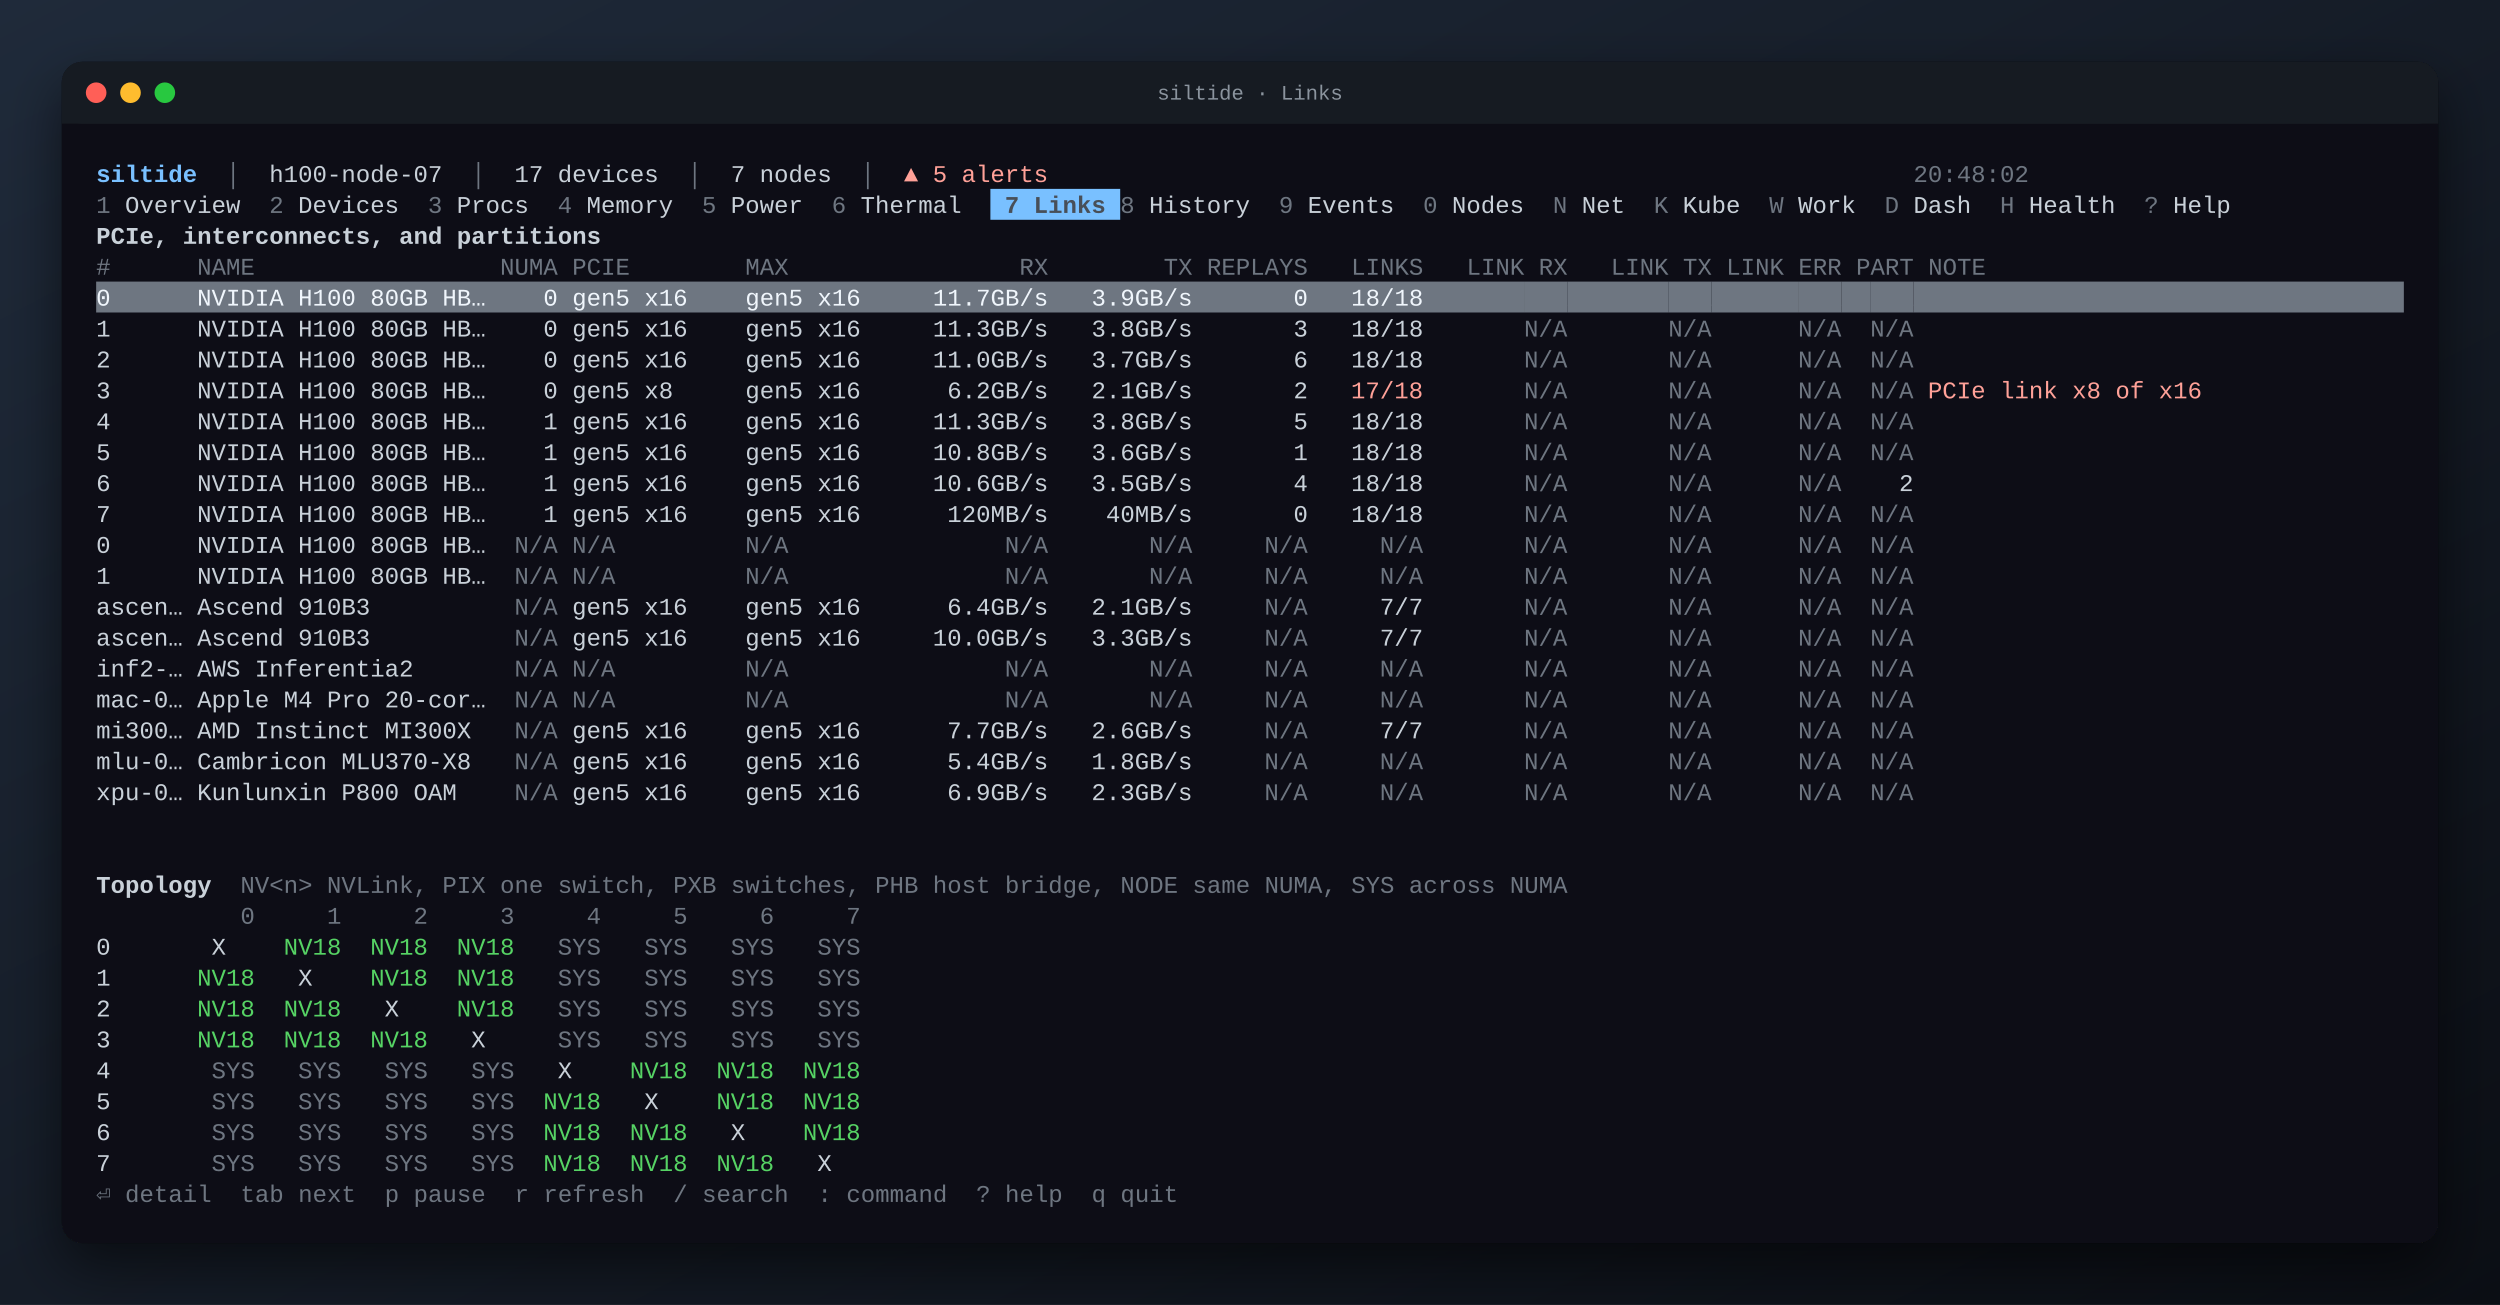
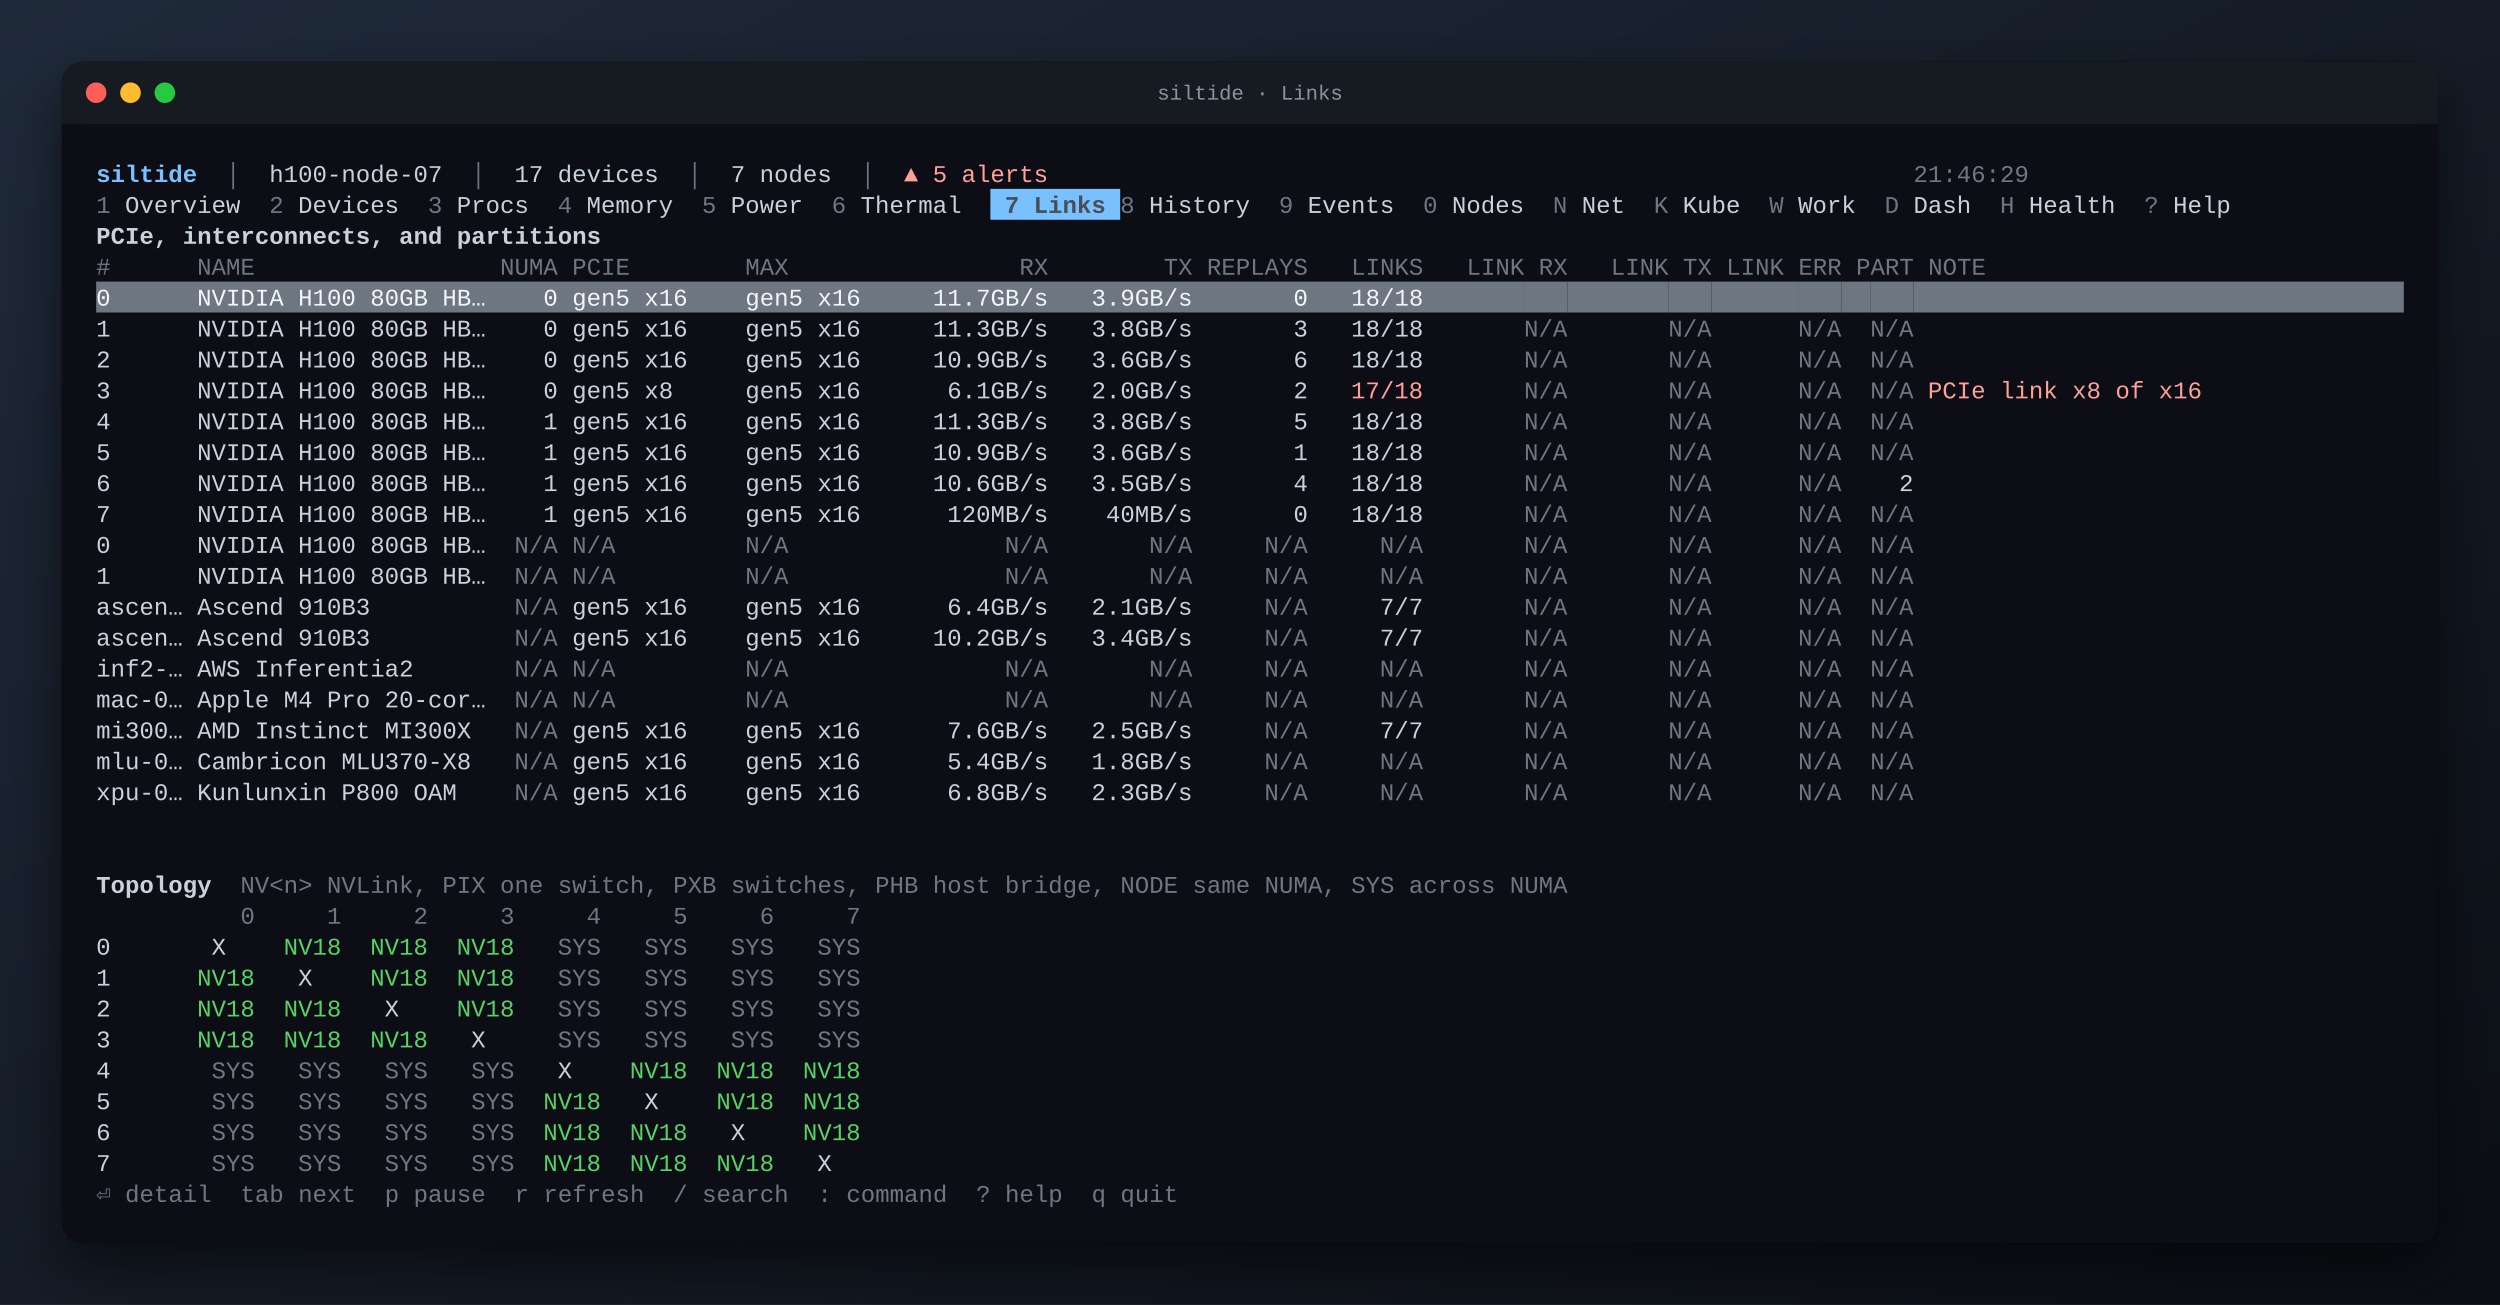
<svg xmlns="http://www.w3.org/2000/svg" width="1456" height="760" viewBox="0 0 1456 760" font-family="JetBrains Mono, SFMono-Regular, Menlo, Consolas, Liberation Mono, monospace" font-size="14">
  <defs>
    <linearGradient id="desk" x1="0" y1="0" x2="1" y2="1">
      <stop offset="0" stop-color="#1f2a3a" />
      <stop offset="1" stop-color="#0b0e14" />
    </linearGradient>
    <filter id="shadow" x="-10%" y="-10%" width="120%" height="130%">
      <feDropShadow dx="0" dy="14" stdDeviation="16" flood-color="#000" flood-opacity="0.55" />
    </filter>
  </defs>
  <rect width="100%" height="100%" fill="url(#desk)" />
  <rect x="36" y="36" width="1384" height="688" rx="12" fill="#0d1117" filter="url(#shadow)" />
  <rect x="36" y="36" width="1384" height="36" rx="12" fill="#161b22" />
  <rect x="36" y="60" width="1384" height="12" fill="#161b22" />
  <circle cx="56" cy="54" r="6" fill="#ff5f57" />
  <circle cx="76" cy="54" r="6" fill="#febc2e" />
  <circle cx="96" cy="54" r="6" fill="#28c840" />
  <text x="50%" y="58" text-anchor="middle" fill="#8b949e" font-size="12">siltide · Links</text>
  <g xml:space="preserve" transform="translate(36 36)">
    <text y="70.0" fill="#c9d1d9" xml:space="preserve" style="white-space:pre">
      <tspan x="20.0" fill="#79c0ff" font-weight="bold">siltide</tspan>
      <tspan x="78.8" fill="#6e7681">  │  </tspan>
      <tspan x="120.8">h100-node-07</tspan>
      <tspan x="221.6" fill="#6e7681">  │  </tspan>
      <tspan x="263.6">17 devices</tspan>
      <tspan x="347.6" fill="#6e7681">  │  </tspan>
      <tspan x="389.6">7 nodes</tspan>
      <tspan x="448.4" fill="#6e7681">  │  </tspan>
      <tspan x="490.4" fill="#ffa198">▲ 5 alerts</tspan>
-       <tspan x="1078.4" fill="#6e7681">20:48:02                         </tspan>
+       <tspan x="1078.4" fill="#6e7681">21:46:29                         </tspan>
    </text>
    <rect x="540.8" y="74.0" width="75.6" height="18.0" fill="#79c0ff" />
    <text y="88.0" fill="#c9d1d9" xml:space="preserve" style="white-space:pre">
      <tspan x="20.0" fill="#6e7681">1</tspan>
      <tspan x="28.4"> Overview  </tspan>
      <tspan x="120.8" fill="#6e7681">2</tspan>
      <tspan x="129.2"> Devices  </tspan>
      <tspan x="213.2" fill="#6e7681">3</tspan>
      <tspan x="221.6"> Procs  </tspan>
      <tspan x="288.8" fill="#6e7681">4</tspan>
      <tspan x="297.2"> Memory  </tspan>
      <tspan x="372.8" fill="#6e7681">5</tspan>
      <tspan x="381.2"> Power  </tspan>
      <tspan x="448.4" fill="#6e7681">6</tspan>
      <tspan x="456.8"> Thermal  </tspan>
      <tspan x="540.8" fill="#484f58" font-weight="bold"> 7 Links </tspan>
      <tspan x="616.4" fill="#6e7681">8</tspan>
      <tspan x="624.8"> History  </tspan>
      <tspan x="708.8" fill="#6e7681">9</tspan>
      <tspan x="717.2"> Events  </tspan>
      <tspan x="792.8" fill="#6e7681">0</tspan>
      <tspan x="801.2"> Nodes  </tspan>
      <tspan x="868.4" fill="#6e7681">N</tspan>
      <tspan x="876.8"> Net  </tspan>
      <tspan x="927.2" fill="#6e7681">K</tspan>
      <tspan x="935.6"> Kube  </tspan>
      <tspan x="994.4" fill="#6e7681">W</tspan>
      <tspan x="1002.8"> Work  </tspan>
      <tspan x="1061.6" fill="#6e7681">D</tspan>
      <tspan x="1070.0"> Dash  </tspan>
      <tspan x="1128.8" fill="#6e7681">H</tspan>
      <tspan x="1137.2"> Health  </tspan>
      <tspan x="1212.8" fill="#6e7681">?</tspan>
      <tspan x="1221.2"> Help  </tspan>
    </text>
    <text y="106.0" fill="#c9d1d9" xml:space="preserve" style="white-space:pre">
      <tspan x="20.0" font-weight="bold">PCIe, interconnects, and partitions</tspan>
    </text>
    <text y="124.0" fill="#c9d1d9" xml:space="preserve" style="white-space:pre">
      <tspan x="20.0" fill="#6e7681">#      NAME                 NUMA PCIE        MAX                RX        TX REPLAYS   LINKS   LINK RX   LINK TX LINK ERR PART NOTE                    </tspan>
    </text>
    <rect x="20.0" y="128.0" width="831.6" height="18.0" fill="#6e7681" />
    <rect x="851.6" y="128.0" width="25.2" height="18.0" fill="#6e7681" />
    <rect x="876.8" y="128.0" width="58.8" height="18.0" fill="#6e7681" />
    <rect x="935.6" y="128.0" width="25.2" height="18.0" fill="#6e7681" />
    <rect x="960.8" y="128.0" width="50.4" height="18.0" fill="#6e7681" />
    <rect x="1011.2" y="128.0" width="25.2" height="18.0" fill="#6e7681" />
    <rect x="1036.4" y="128.0" width="16.8" height="18.0" fill="#6e7681" />
    <rect x="1053.2" y="128.0" width="25.2" height="18.0" fill="#6e7681" />
    <rect x="1078.4" y="128.0" width="285.6" height="18.0" fill="#6e7681" />
    <text y="142.0" fill="#c9d1d9" xml:space="preserve" style="white-space:pre">
      <tspan x="20.0" fill="#f0f6fc">0      NVIDIA H100 80GB HB…    0 gen5 x16    gen5 x16     11.7GB/s   3.9GB/s       0   18/18       </tspan>
      <tspan x="851.6" fill="#6e7681">N/A</tspan>
      <tspan x="935.6" fill="#6e7681">N/A</tspan>
      <tspan x="1011.2" fill="#6e7681">N/A</tspan>
      <tspan x="1053.2" fill="#6e7681">N/A</tspan>
    </text>
    <text y="160.0" fill="#c9d1d9" xml:space="preserve" style="white-space:pre">
      <tspan x="20.0">1      NVIDIA H100 80GB HB…    0 gen5 x16    gen5 x16     11.3GB/s   3.8GB/s       3   18/18       </tspan>
      <tspan x="851.6" fill="#6e7681">N/A</tspan>
      <tspan x="935.6" fill="#6e7681">N/A</tspan>
      <tspan x="1011.2" fill="#6e7681">N/A</tspan>
      <tspan x="1053.2" fill="#6e7681">N/A</tspan>
    </text>
    <text y="178.0" fill="#c9d1d9" xml:space="preserve" style="white-space:pre">
-       <tspan x="20.0">2      NVIDIA H100 80GB HB…    0 gen5 x16    gen5 x16     11.0GB/s   3.7GB/s       6   18/18       </tspan>
+       <tspan x="20.0">2      NVIDIA H100 80GB HB…    0 gen5 x16    gen5 x16     10.9GB/s   3.6GB/s       6   18/18       </tspan>
      <tspan x="851.6" fill="#6e7681">N/A</tspan>
      <tspan x="935.6" fill="#6e7681">N/A</tspan>
      <tspan x="1011.2" fill="#6e7681">N/A</tspan>
      <tspan x="1053.2" fill="#6e7681">N/A</tspan>
    </text>
    <text y="196.0" fill="#c9d1d9" xml:space="preserve" style="white-space:pre">
-       <tspan x="20.0">3      NVIDIA H100 80GB HB…    0 gen5 x8     gen5 x16      6.2GB/s   2.1GB/s       2   </tspan>
+       <tspan x="20.0">3      NVIDIA H100 80GB HB…    0 gen5 x8     gen5 x16      6.1GB/s   2.0GB/s       2   </tspan>
      <tspan x="750.8" fill="#ffa198">17/18</tspan>
      <tspan x="851.6" fill="#6e7681">N/A</tspan>
      <tspan x="935.6" fill="#6e7681">N/A</tspan>
      <tspan x="1011.2" fill="#6e7681">N/A</tspan>
      <tspan x="1053.2" fill="#6e7681">N/A</tspan>
      <tspan x="1086.8" fill="#ffa198">PCIe link x8 of x16</tspan>
    </text>
    <text y="214.0" fill="#c9d1d9" xml:space="preserve" style="white-space:pre">
      <tspan x="20.0">4      NVIDIA H100 80GB HB…    1 gen5 x16    gen5 x16     11.3GB/s   3.8GB/s       5   18/18       </tspan>
      <tspan x="851.6" fill="#6e7681">N/A</tspan>
      <tspan x="935.6" fill="#6e7681">N/A</tspan>
      <tspan x="1011.2" fill="#6e7681">N/A</tspan>
      <tspan x="1053.2" fill="#6e7681">N/A</tspan>
    </text>
    <text y="232.0" fill="#c9d1d9" xml:space="preserve" style="white-space:pre">
-       <tspan x="20.0">5      NVIDIA H100 80GB HB…    1 gen5 x16    gen5 x16     10.8GB/s   3.6GB/s       1   18/18       </tspan>
+       <tspan x="20.0">5      NVIDIA H100 80GB HB…    1 gen5 x16    gen5 x16     10.9GB/s   3.6GB/s       1   18/18       </tspan>
      <tspan x="851.6" fill="#6e7681">N/A</tspan>
      <tspan x="935.6" fill="#6e7681">N/A</tspan>
      <tspan x="1011.2" fill="#6e7681">N/A</tspan>
      <tspan x="1053.2" fill="#6e7681">N/A</tspan>
    </text>
    <text y="250.0" fill="#c9d1d9" xml:space="preserve" style="white-space:pre">
      <tspan x="20.0">6      NVIDIA H100 80GB HB…    1 gen5 x16    gen5 x16     10.6GB/s   3.5GB/s       4   18/18       </tspan>
      <tspan x="851.6" fill="#6e7681">N/A</tspan>
      <tspan x="935.6" fill="#6e7681">N/A</tspan>
      <tspan x="1011.2" fill="#6e7681">N/A</tspan>
      <tspan x="1036.4">    2                         </tspan>
    </text>
    <text y="268.0" fill="#c9d1d9" xml:space="preserve" style="white-space:pre">
      <tspan x="20.0">7      NVIDIA H100 80GB HB…    1 gen5 x16    gen5 x16      120MB/s    40MB/s       0   18/18       </tspan>
      <tspan x="851.6" fill="#6e7681">N/A</tspan>
      <tspan x="935.6" fill="#6e7681">N/A</tspan>
      <tspan x="1011.2" fill="#6e7681">N/A</tspan>
      <tspan x="1053.2" fill="#6e7681">N/A</tspan>
    </text>
    <text y="286.0" fill="#c9d1d9" xml:space="preserve" style="white-space:pre">
      <tspan x="20.0">0      NVIDIA H100 80GB HB…  </tspan>
      <tspan x="263.6" fill="#6e7681">N/A</tspan>
      <tspan x="297.2" fill="#6e7681">N/A</tspan>
      <tspan x="398.0" fill="#6e7681">N/A</tspan>
      <tspan x="549.2" fill="#6e7681">N/A</tspan>
      <tspan x="633.2" fill="#6e7681">N/A</tspan>
      <tspan x="700.4" fill="#6e7681">N/A</tspan>
      <tspan x="767.6" fill="#6e7681">N/A</tspan>
      <tspan x="851.6" fill="#6e7681">N/A</tspan>
      <tspan x="935.6" fill="#6e7681">N/A</tspan>
      <tspan x="1011.2" fill="#6e7681">N/A</tspan>
      <tspan x="1053.2" fill="#6e7681">N/A</tspan>
    </text>
    <text y="304.0" fill="#c9d1d9" xml:space="preserve" style="white-space:pre">
      <tspan x="20.0">1      NVIDIA H100 80GB HB…  </tspan>
      <tspan x="263.6" fill="#6e7681">N/A</tspan>
      <tspan x="297.2" fill="#6e7681">N/A</tspan>
      <tspan x="398.0" fill="#6e7681">N/A</tspan>
      <tspan x="549.2" fill="#6e7681">N/A</tspan>
      <tspan x="633.2" fill="#6e7681">N/A</tspan>
      <tspan x="700.4" fill="#6e7681">N/A</tspan>
      <tspan x="767.6" fill="#6e7681">N/A</tspan>
      <tspan x="851.6" fill="#6e7681">N/A</tspan>
      <tspan x="935.6" fill="#6e7681">N/A</tspan>
      <tspan x="1011.2" fill="#6e7681">N/A</tspan>
      <tspan x="1053.2" fill="#6e7681">N/A</tspan>
    </text>
    <text y="322.0" fill="#c9d1d9" xml:space="preserve" style="white-space:pre">
      <tspan x="20.0">ascen… Ascend 910B3          </tspan>
      <tspan x="263.6" fill="#6e7681">N/A</tspan>
      <tspan x="288.8"> gen5 x16    gen5 x16      6.4GB/s   2.1GB/s     </tspan>
      <tspan x="700.4" fill="#6e7681">N/A</tspan>
      <tspan x="725.6">     7/7       </tspan>
      <tspan x="851.6" fill="#6e7681">N/A</tspan>
      <tspan x="935.6" fill="#6e7681">N/A</tspan>
      <tspan x="1011.2" fill="#6e7681">N/A</tspan>
      <tspan x="1053.2" fill="#6e7681">N/A</tspan>
    </text>
    <text y="340.0" fill="#c9d1d9" xml:space="preserve" style="white-space:pre">
      <tspan x="20.0">ascen… Ascend 910B3          </tspan>
      <tspan x="263.6" fill="#6e7681">N/A</tspan>
-       <tspan x="288.8"> gen5 x16    gen5 x16     10.0GB/s   3.3GB/s     </tspan>
+       <tspan x="288.8"> gen5 x16    gen5 x16     10.2GB/s   3.4GB/s     </tspan>
      <tspan x="700.4" fill="#6e7681">N/A</tspan>
      <tspan x="725.6">     7/7       </tspan>
      <tspan x="851.6" fill="#6e7681">N/A</tspan>
      <tspan x="935.6" fill="#6e7681">N/A</tspan>
      <tspan x="1011.2" fill="#6e7681">N/A</tspan>
      <tspan x="1053.2" fill="#6e7681">N/A</tspan>
    </text>
    <text y="358.0" fill="#c9d1d9" xml:space="preserve" style="white-space:pre">
      <tspan x="20.0">inf2-… AWS Inferentia2       </tspan>
      <tspan x="263.6" fill="#6e7681">N/A</tspan>
      <tspan x="297.2" fill="#6e7681">N/A</tspan>
      <tspan x="398.0" fill="#6e7681">N/A</tspan>
      <tspan x="549.2" fill="#6e7681">N/A</tspan>
      <tspan x="633.2" fill="#6e7681">N/A</tspan>
      <tspan x="700.4" fill="#6e7681">N/A</tspan>
      <tspan x="767.6" fill="#6e7681">N/A</tspan>
      <tspan x="851.6" fill="#6e7681">N/A</tspan>
      <tspan x="935.6" fill="#6e7681">N/A</tspan>
      <tspan x="1011.2" fill="#6e7681">N/A</tspan>
      <tspan x="1053.2" fill="#6e7681">N/A</tspan>
    </text>
    <text y="376.0" fill="#c9d1d9" xml:space="preserve" style="white-space:pre">
      <tspan x="20.0">mac-0… Apple M4 Pro 20-cor…  </tspan>
      <tspan x="263.6" fill="#6e7681">N/A</tspan>
      <tspan x="297.2" fill="#6e7681">N/A</tspan>
      <tspan x="398.0" fill="#6e7681">N/A</tspan>
      <tspan x="549.2" fill="#6e7681">N/A</tspan>
      <tspan x="633.2" fill="#6e7681">N/A</tspan>
      <tspan x="700.4" fill="#6e7681">N/A</tspan>
      <tspan x="767.6" fill="#6e7681">N/A</tspan>
      <tspan x="851.6" fill="#6e7681">N/A</tspan>
      <tspan x="935.6" fill="#6e7681">N/A</tspan>
      <tspan x="1011.2" fill="#6e7681">N/A</tspan>
      <tspan x="1053.2" fill="#6e7681">N/A</tspan>
    </text>
    <text y="394.0" fill="#c9d1d9" xml:space="preserve" style="white-space:pre">
      <tspan x="20.0">mi300… AMD Instinct MI300X   </tspan>
      <tspan x="263.6" fill="#6e7681">N/A</tspan>
-       <tspan x="288.8"> gen5 x16    gen5 x16      7.7GB/s   2.6GB/s     </tspan>
+       <tspan x="288.8"> gen5 x16    gen5 x16      7.6GB/s   2.5GB/s     </tspan>
      <tspan x="700.4" fill="#6e7681">N/A</tspan>
      <tspan x="725.6">     7/7       </tspan>
      <tspan x="851.6" fill="#6e7681">N/A</tspan>
      <tspan x="935.6" fill="#6e7681">N/A</tspan>
      <tspan x="1011.2" fill="#6e7681">N/A</tspan>
      <tspan x="1053.2" fill="#6e7681">N/A</tspan>
    </text>
    <text y="412.0" fill="#c9d1d9" xml:space="preserve" style="white-space:pre">
      <tspan x="20.0">mlu-0… Cambricon MLU370-X8   </tspan>
      <tspan x="263.6" fill="#6e7681">N/A</tspan>
      <tspan x="288.8"> gen5 x16    gen5 x16      5.4GB/s   1.8GB/s     </tspan>
      <tspan x="700.4" fill="#6e7681">N/A</tspan>
      <tspan x="767.6" fill="#6e7681">N/A</tspan>
      <tspan x="851.6" fill="#6e7681">N/A</tspan>
      <tspan x="935.6" fill="#6e7681">N/A</tspan>
      <tspan x="1011.2" fill="#6e7681">N/A</tspan>
      <tspan x="1053.2" fill="#6e7681">N/A</tspan>
    </text>
    <text y="430.0" fill="#c9d1d9" xml:space="preserve" style="white-space:pre">
      <tspan x="20.0">xpu-0… Kunlunxin P800 OAM    </tspan>
      <tspan x="263.6" fill="#6e7681">N/A</tspan>
-       <tspan x="288.8"> gen5 x16    gen5 x16      6.9GB/s   2.3GB/s     </tspan>
+       <tspan x="288.8"> gen5 x16    gen5 x16      6.8GB/s   2.3GB/s     </tspan>
      <tspan x="700.4" fill="#6e7681">N/A</tspan>
      <tspan x="767.6" fill="#6e7681">N/A</tspan>
      <tspan x="851.6" fill="#6e7681">N/A</tspan>
      <tspan x="935.6" fill="#6e7681">N/A</tspan>
      <tspan x="1011.2" fill="#6e7681">N/A</tspan>
      <tspan x="1053.2" fill="#6e7681">N/A</tspan>
    </text>
    <text y="484.0" fill="#c9d1d9" xml:space="preserve" style="white-space:pre">
      <tspan x="20.0" font-weight="bold">Topology</tspan>
      <tspan x="87.2" fill="#6e7681">  NV&lt;n&gt; NVLink, PIX one switch, PXB switches, PHB host bridge, NODE same NUMA, SYS across NUMA</tspan>
    </text>
    <text y="502.0" fill="#c9d1d9" xml:space="preserve" style="white-space:pre">
      <tspan x="20.0" fill="#6e7681">          0     1     2     3     4     5     6     7 </tspan>
    </text>
    <text y="520.0" fill="#c9d1d9" xml:space="preserve" style="white-space:pre">
      <tspan x="20.0">0       X   </tspan>
      <tspan x="120.8" fill="#56d364"> NV18</tspan>
      <tspan x="171.2" fill="#56d364"> NV18</tspan>
      <tspan x="221.6" fill="#56d364"> NV18</tspan>
      <tspan x="272.0" fill="#6e7681">  SYS</tspan>
      <tspan x="322.4" fill="#6e7681">  SYS</tspan>
      <tspan x="372.8" fill="#6e7681">  SYS</tspan>
      <tspan x="423.2" fill="#6e7681">  SYS</tspan>
    </text>
    <text y="538.0" fill="#c9d1d9" xml:space="preserve" style="white-space:pre">
      <tspan x="20.0">1     </tspan>
      <tspan x="70.4" fill="#56d364"> NV18</tspan>
      <tspan x="112.4">   X   </tspan>
      <tspan x="171.2" fill="#56d364"> NV18</tspan>
      <tspan x="221.6" fill="#56d364"> NV18</tspan>
      <tspan x="272.0" fill="#6e7681">  SYS</tspan>
      <tspan x="322.4" fill="#6e7681">  SYS</tspan>
      <tspan x="372.8" fill="#6e7681">  SYS</tspan>
      <tspan x="423.2" fill="#6e7681">  SYS</tspan>
    </text>
    <text y="556.0" fill="#c9d1d9" xml:space="preserve" style="white-space:pre">
      <tspan x="20.0">2     </tspan>
      <tspan x="70.4" fill="#56d364"> NV18</tspan>
      <tspan x="120.8" fill="#56d364"> NV18</tspan>
      <tspan x="162.8">   X   </tspan>
      <tspan x="221.6" fill="#56d364"> NV18</tspan>
      <tspan x="272.0" fill="#6e7681">  SYS</tspan>
      <tspan x="322.4" fill="#6e7681">  SYS</tspan>
      <tspan x="372.8" fill="#6e7681">  SYS</tspan>
      <tspan x="423.2" fill="#6e7681">  SYS</tspan>
    </text>
    <text y="574.0" fill="#c9d1d9" xml:space="preserve" style="white-space:pre">
      <tspan x="20.0">3     </tspan>
      <tspan x="70.4" fill="#56d364"> NV18</tspan>
      <tspan x="120.8" fill="#56d364"> NV18</tspan>
      <tspan x="171.2" fill="#56d364"> NV18</tspan>
      <tspan x="213.2">   X   </tspan>
      <tspan x="272.0" fill="#6e7681">  SYS</tspan>
      <tspan x="322.4" fill="#6e7681">  SYS</tspan>
      <tspan x="372.8" fill="#6e7681">  SYS</tspan>
      <tspan x="423.2" fill="#6e7681">  SYS</tspan>
    </text>
    <text y="592.0" fill="#c9d1d9" xml:space="preserve" style="white-space:pre">
      <tspan x="20.0">4     </tspan>
      <tspan x="70.4" fill="#6e7681">  SYS</tspan>
      <tspan x="120.8" fill="#6e7681">  SYS</tspan>
      <tspan x="171.2" fill="#6e7681">  SYS</tspan>
      <tspan x="221.6" fill="#6e7681">  SYS</tspan>
      <tspan x="263.6">   X   </tspan>
      <tspan x="322.4" fill="#56d364"> NV18</tspan>
      <tspan x="372.8" fill="#56d364"> NV18</tspan>
      <tspan x="423.2" fill="#56d364"> NV18</tspan>
    </text>
    <text y="610.0" fill="#c9d1d9" xml:space="preserve" style="white-space:pre">
      <tspan x="20.0">5     </tspan>
      <tspan x="70.4" fill="#6e7681">  SYS</tspan>
      <tspan x="120.8" fill="#6e7681">  SYS</tspan>
      <tspan x="171.2" fill="#6e7681">  SYS</tspan>
      <tspan x="221.6" fill="#6e7681">  SYS</tspan>
      <tspan x="272.0" fill="#56d364"> NV18</tspan>
      <tspan x="314.0">   X   </tspan>
      <tspan x="372.8" fill="#56d364"> NV18</tspan>
      <tspan x="423.2" fill="#56d364"> NV18</tspan>
    </text>
    <text y="628.0" fill="#c9d1d9" xml:space="preserve" style="white-space:pre">
      <tspan x="20.0">6     </tspan>
      <tspan x="70.4" fill="#6e7681">  SYS</tspan>
      <tspan x="120.8" fill="#6e7681">  SYS</tspan>
      <tspan x="171.2" fill="#6e7681">  SYS</tspan>
      <tspan x="221.6" fill="#6e7681">  SYS</tspan>
      <tspan x="272.0" fill="#56d364"> NV18</tspan>
      <tspan x="322.4" fill="#56d364"> NV18</tspan>
      <tspan x="364.4">   X   </tspan>
      <tspan x="423.2" fill="#56d364"> NV18</tspan>
    </text>
    <text y="646.0" fill="#c9d1d9" xml:space="preserve" style="white-space:pre">
      <tspan x="20.0">7     </tspan>
      <tspan x="70.4" fill="#6e7681">  SYS</tspan>
      <tspan x="120.8" fill="#6e7681">  SYS</tspan>
      <tspan x="171.2" fill="#6e7681">  SYS</tspan>
      <tspan x="221.6" fill="#6e7681">  SYS</tspan>
      <tspan x="272.0" fill="#56d364"> NV18</tspan>
      <tspan x="322.4" fill="#56d364"> NV18</tspan>
      <tspan x="372.8" fill="#56d364"> NV18</tspan>
      <tspan x="414.8">   X   </tspan>
    </text>
    <text y="664.0" fill="#c9d1d9" xml:space="preserve" style="white-space:pre">
      <tspan x="20.0" fill="#6e7681">⏎ detail  tab next  p pause  r refresh  / search  : command  ? help  q quit</tspan>
    </text>
  </g>
</svg>
